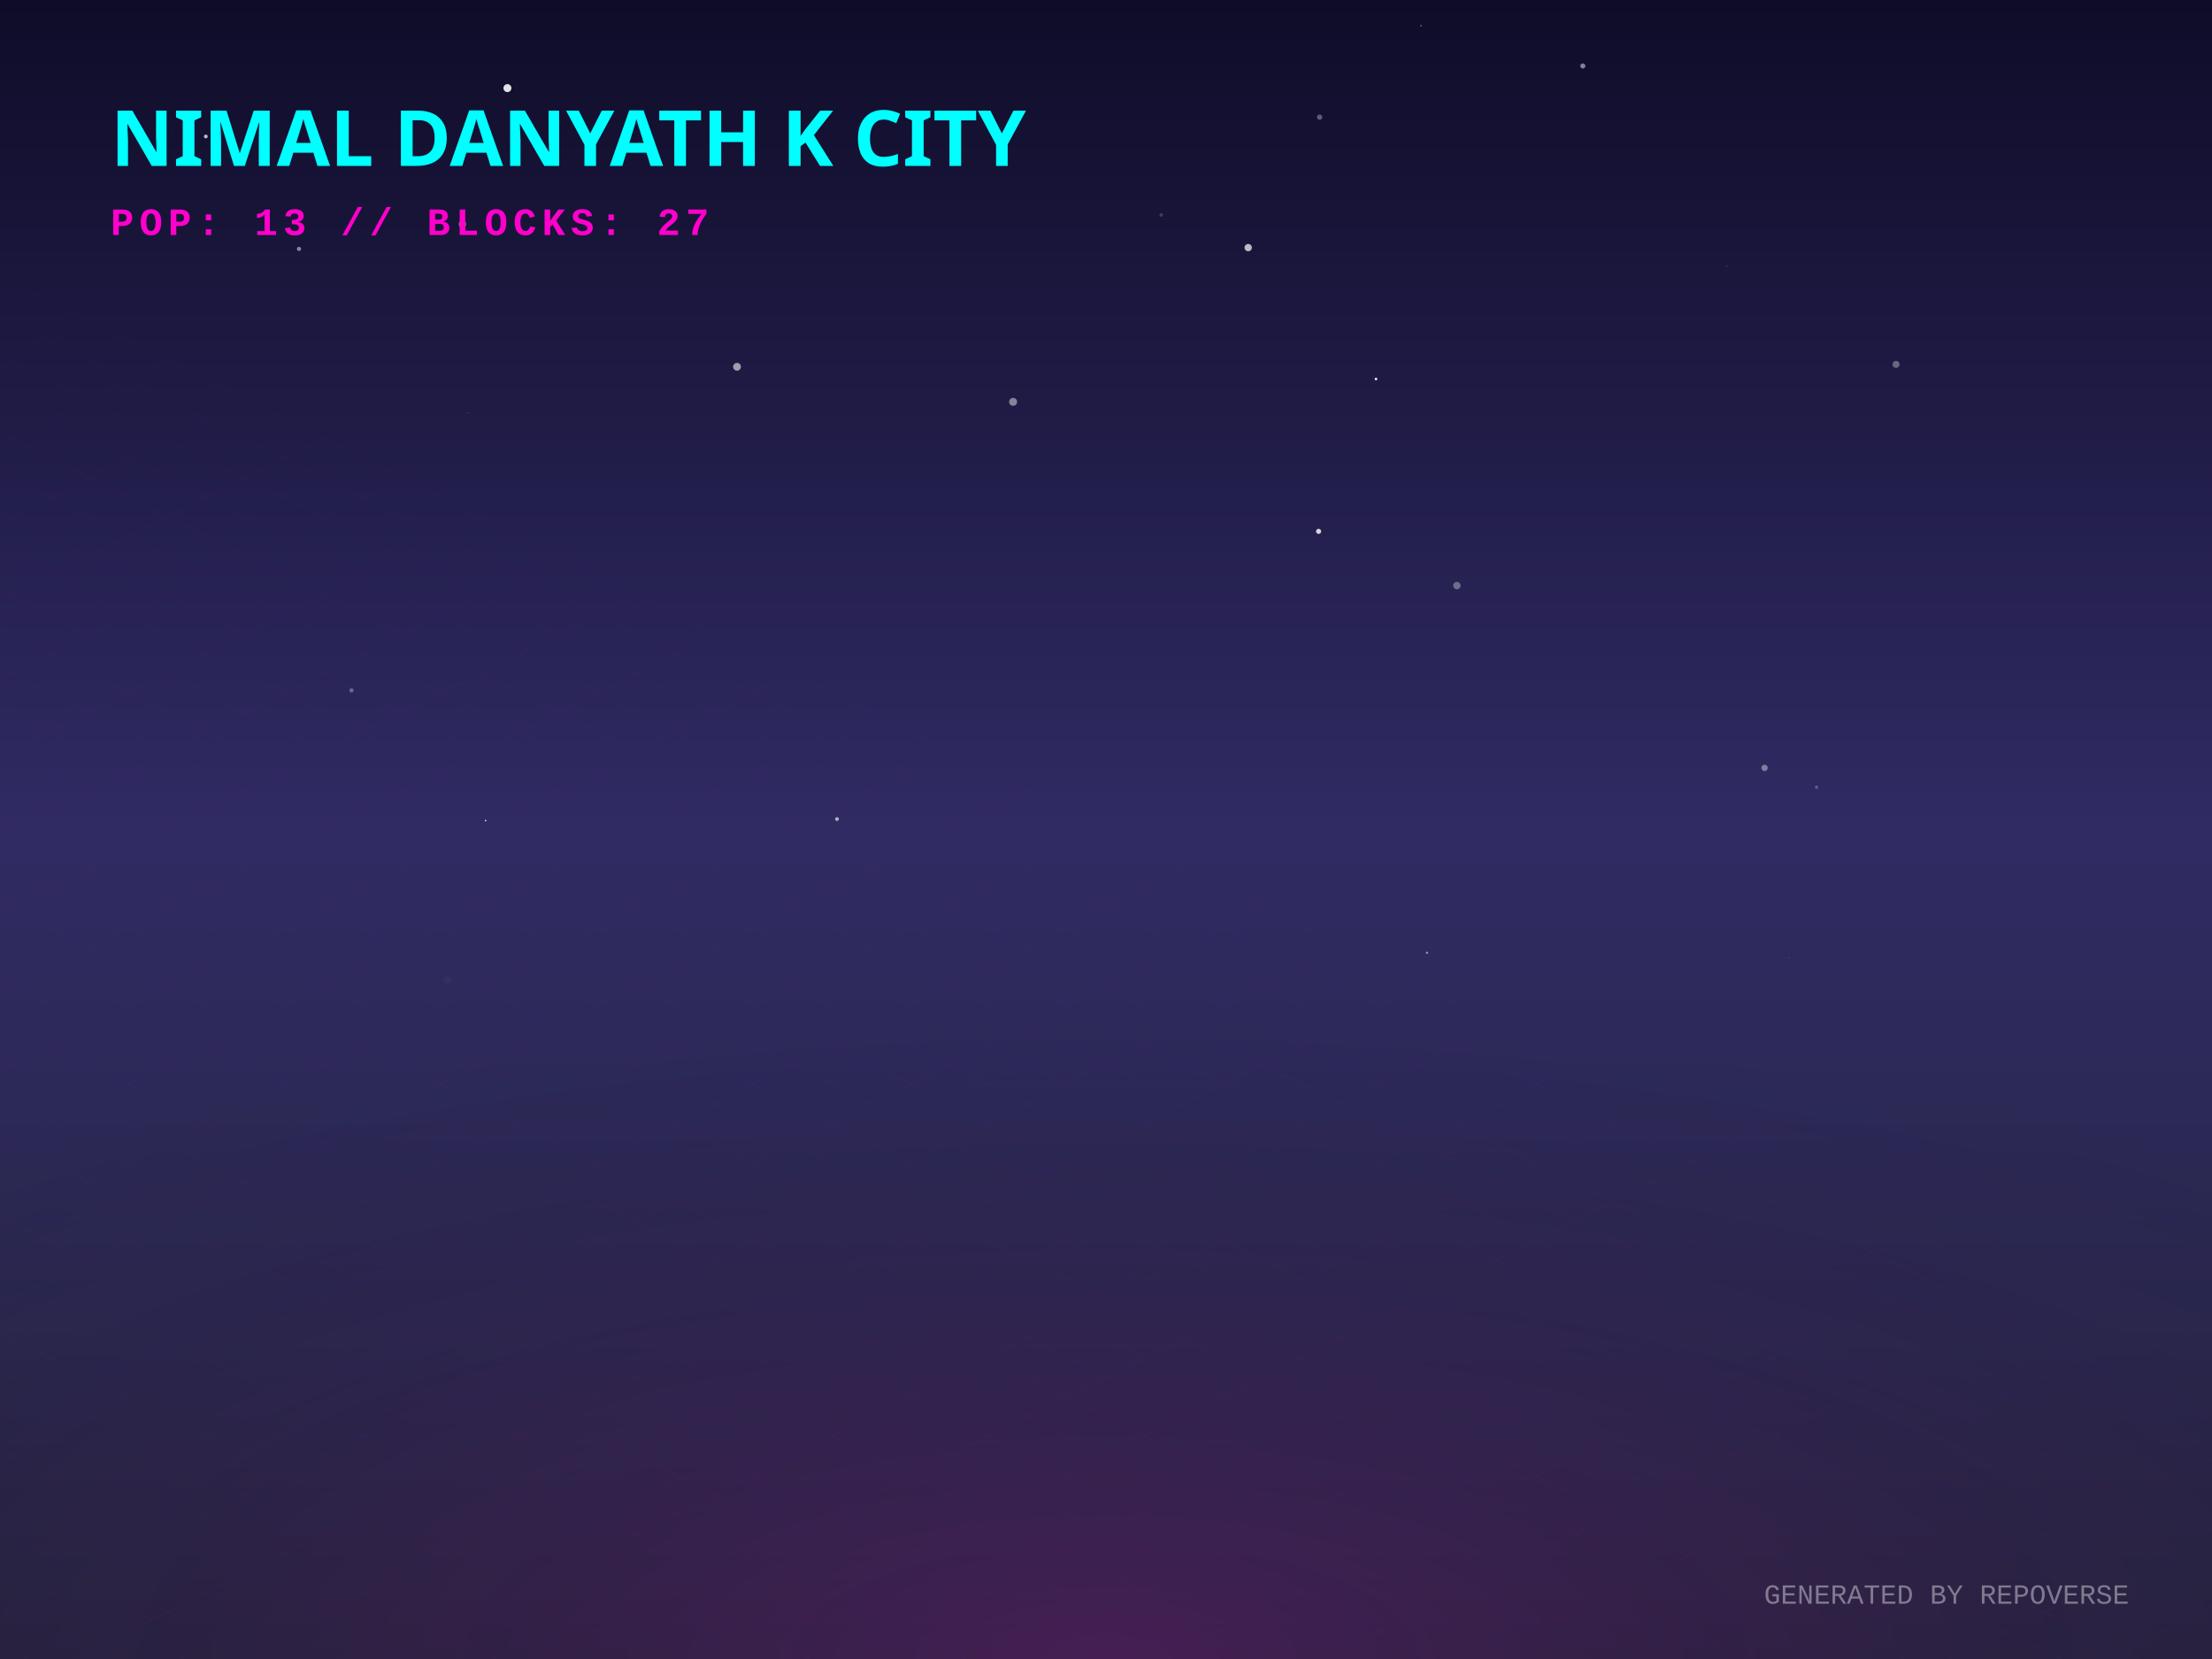
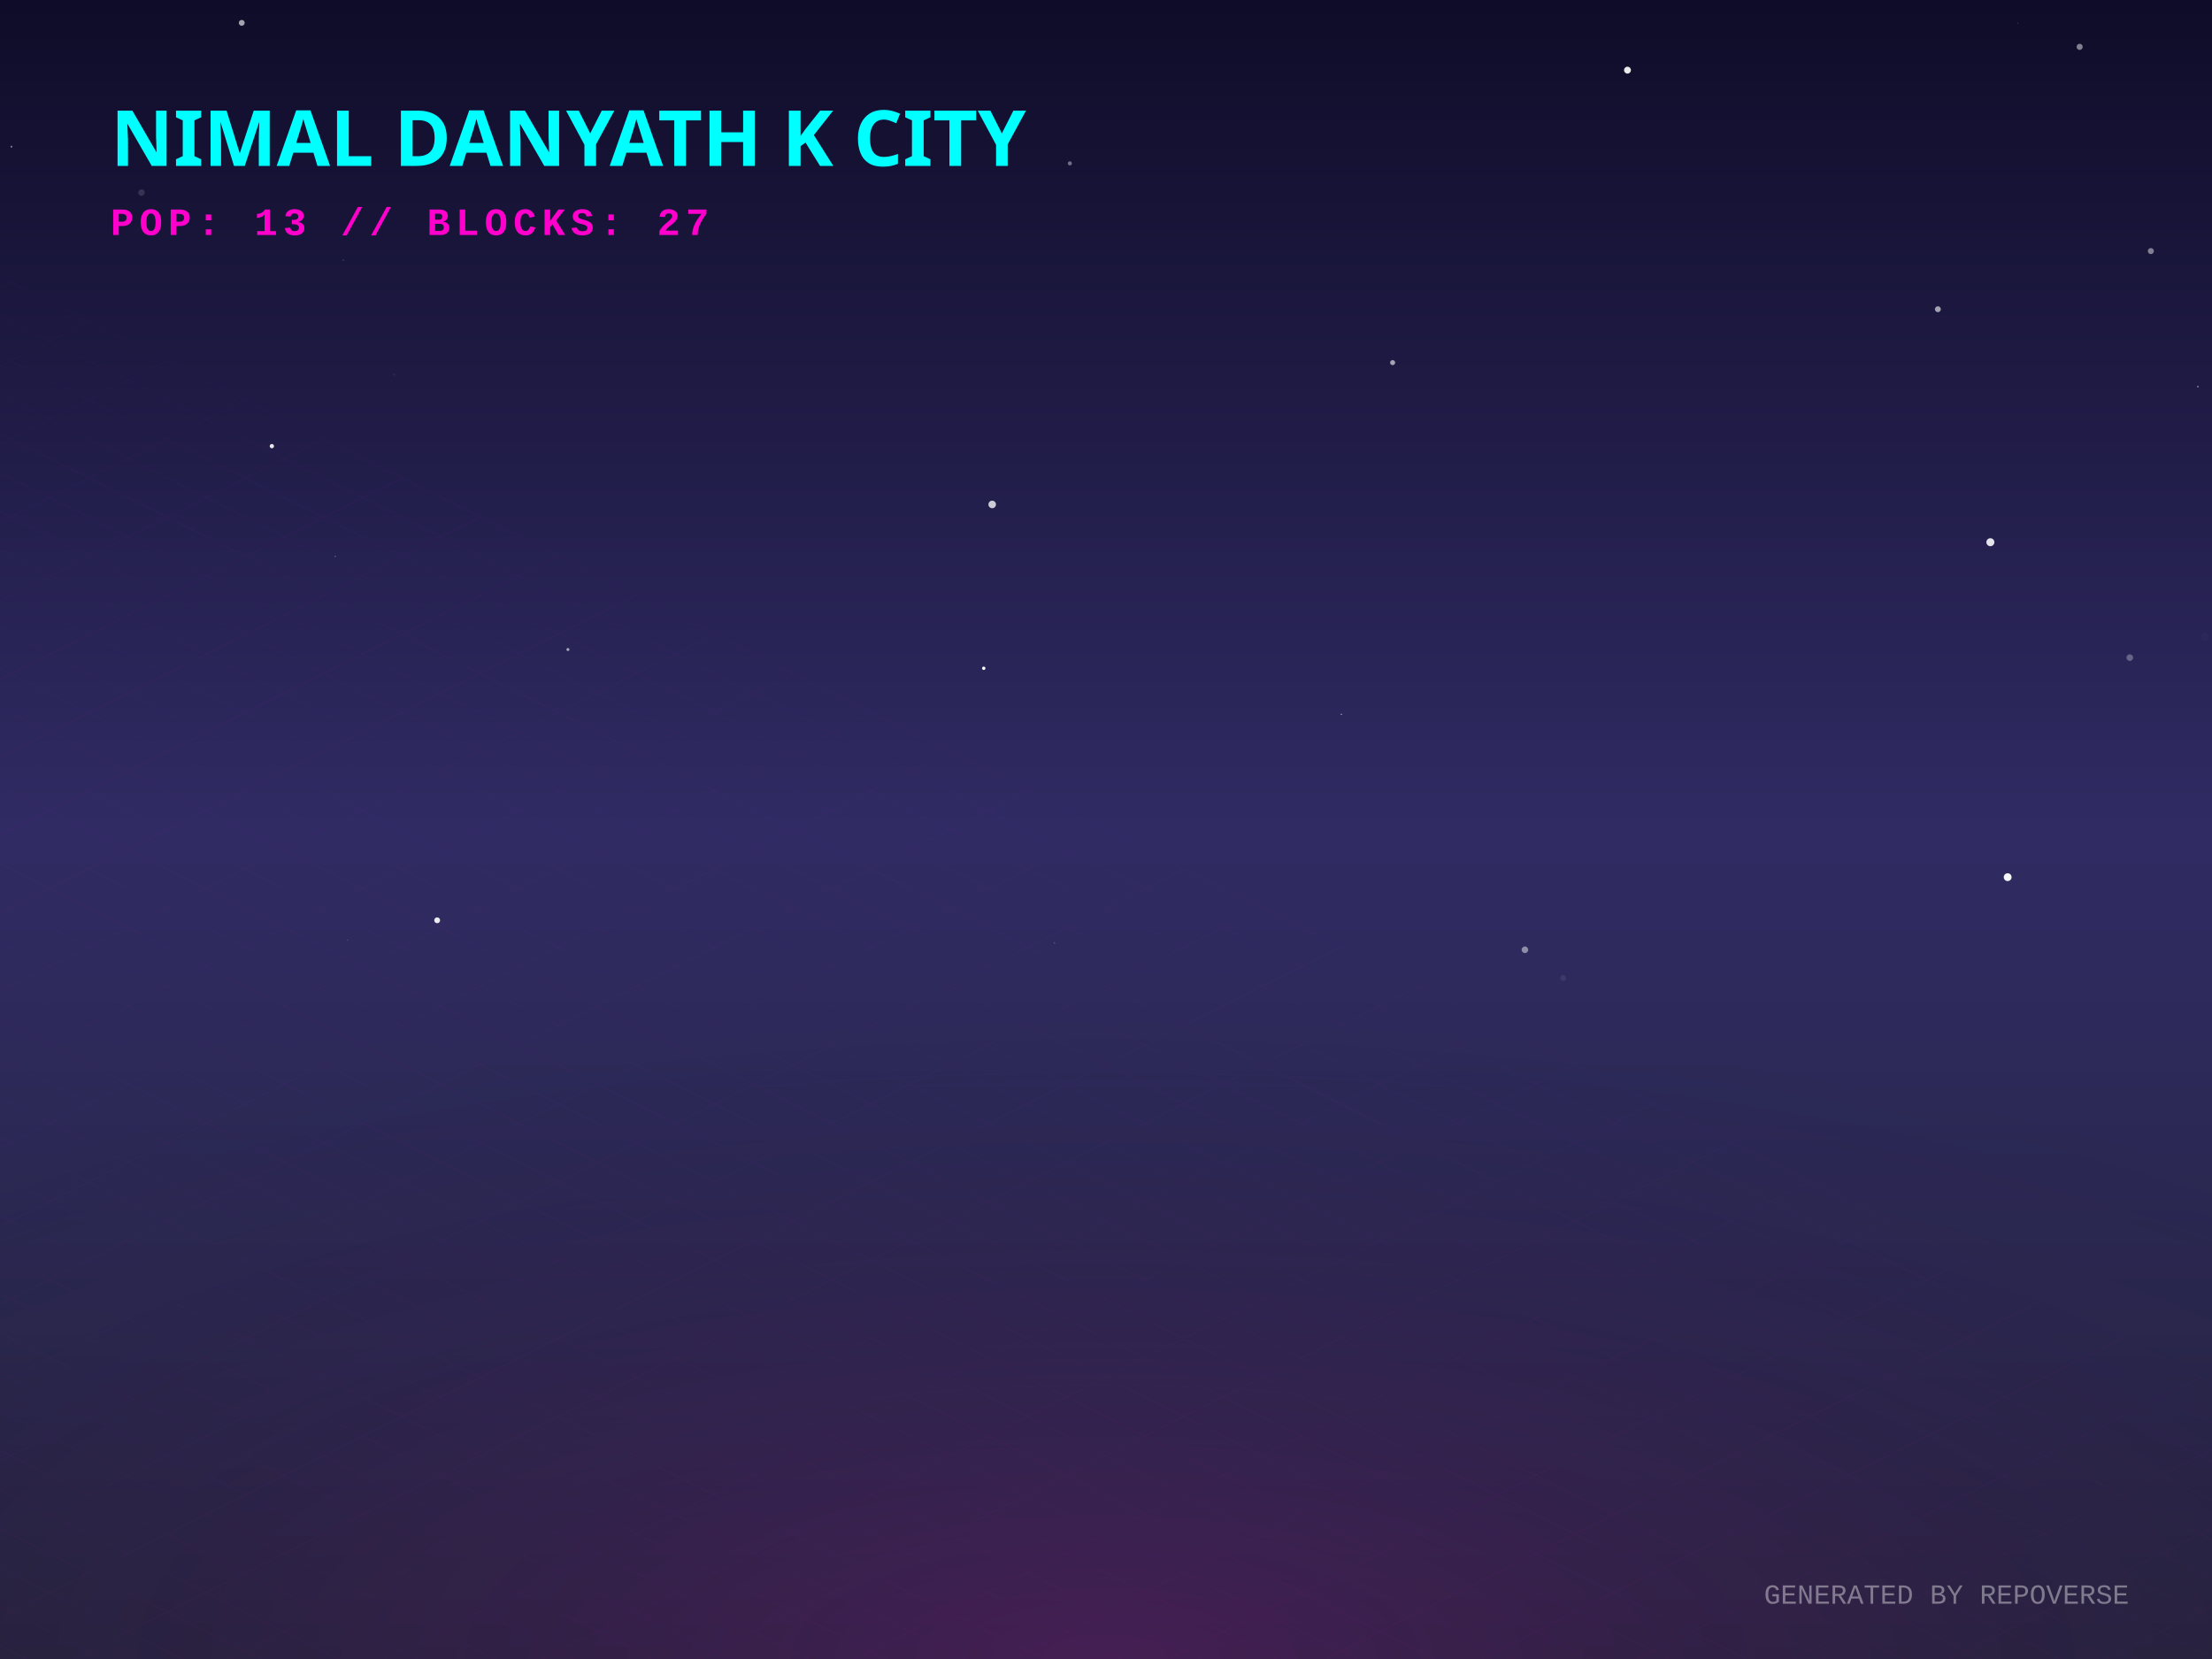
<svg xmlns="http://www.w3.org/2000/svg" width="800" height="600" viewBox="0 0 800 600">
  <defs>
    <linearGradient id="skyGradient" x1="0%" y1="0%" x2="0%" y2="100%">
      <stop offset="0%" stop-color="#0f0c29" />
      <stop offset="50%" stop-color="#302b63" />
      <stop offset="100%" stop-color="#24243e" />
    </linearGradient>
    <pattern id="gridPattern" width="40" height="20" patternUnits="userSpaceOnUse" patternTransform="rotate(0)">
      <path d="M 40 0 L 0 0 0 20" fill="none" stroke="magenta" stroke-width="0.5" opacity="0.2" />
    </pattern>
    <radialGradient id="floorGlow" cx="50%" cy="100%" r="80%">
      <stop offset="0%" stop-color="#ff00cc" stop-opacity="0.15" />
      <stop offset="100%" stop-color="transparent" />
    </radialGradient>
    <linearGradient id="gradLeft-happy" x1="0%" y1="0%" x2="100%" y2="100%">
      <stop offset="0%" stop-color="#FFD700" stop-opacity="0.8" />
      <stop offset="100%" stop-color="#050510" stop-opacity="0.9" />
    </linearGradient>
    <linearGradient id="gradRight-happy" x1="0%" y1="0%" x2="0%" y2="100%">
      <stop offset="0%" stop-color="#FFD700" stop-opacity="0.6" />
      <stop offset="100%" stop-color="#0b0b1a" stop-opacity="0.8" />
    </linearGradient>
    <linearGradient id="gradLeft-focused" x1="0%" y1="0%" x2="100%" y2="100%">
      <stop offset="0%" stop-color="#00FF94" stop-opacity="0.8" />
      <stop offset="100%" stop-color="#050510" stop-opacity="0.9" />
    </linearGradient>
    <linearGradient id="gradRight-focused" x1="0%" y1="0%" x2="0%" y2="100%">
      <stop offset="0%" stop-color="#00FF94" stop-opacity="0.6" />
      <stop offset="100%" stop-color="#0b0b1a" stop-opacity="0.8" />
    </linearGradient>
    <linearGradient id="gradLeft-calm" x1="0%" y1="0%" x2="100%" y2="100%">
      <stop offset="0%" stop-color="#00C2FF" stop-opacity="0.8" />
      <stop offset="100%" stop-color="#050510" stop-opacity="0.9" />
    </linearGradient>
    <linearGradient id="gradRight-calm" x1="0%" y1="0%" x2="0%" y2="100%">
      <stop offset="0%" stop-color="#00C2FF" stop-opacity="0.6" />
      <stop offset="100%" stop-color="#0b0b1a" stop-opacity="0.8" />
    </linearGradient>
    <linearGradient id="gradLeft-stressed" x1="0%" y1="0%" x2="100%" y2="100%">
      <stop offset="0%" stop-color="#FF2A6D" stop-opacity="0.8" />
      <stop offset="100%" stop-color="#050510" stop-opacity="0.9" />
    </linearGradient>
    <linearGradient id="gradRight-stressed" x1="0%" y1="0%" x2="0%" y2="100%">
      <stop offset="0%" stop-color="#FF2A6D" stop-opacity="0.6" />
      <stop offset="100%" stop-color="#0b0b1a" stop-opacity="0.8" />
    </linearGradient>
    <linearGradient id="gradLeft-energetic" x1="0%" y1="0%" x2="100%" y2="100%">
      <stop offset="0%" stop-color="#D300C5" stop-opacity="0.8" />
      <stop offset="100%" stop-color="#050510" stop-opacity="0.9" />
    </linearGradient>
    <linearGradient id="gradRight-energetic" x1="0%" y1="0%" x2="0%" y2="100%">
      <stop offset="0%" stop-color="#D300C5" stop-opacity="0.6" />
      <stop offset="100%" stop-color="#0b0b1a" stop-opacity="0.8" />
    </linearGradient>
  </defs>
  <rect width="100%" height="100%" fill="url(#skyGradient)" />
-   <circle cx="476.892" cy="192.173" r="0.924" fill="white" opacity="0.805" />
-   <circle cx="638.185" cy="277.719" r="1.146" fill="white" opacity="0.398" />
-   <circle cx="656.976" cy="284.702" r="0.604" fill="white" opacity="0.238" />
-   <circle cx="419.992" cy="77.739" r="0.645" fill="white" opacity="0.168" />
-   <circle cx="516.103" cy="344.582" r="0.403" fill="white" opacity="0.502" />
-   <circle cx="366.405" cy="145.34" r="1.44" fill="white" opacity="0.456" />
-   <circle cx="183.519" cy="31.865" r="1.441" fill="white" opacity="0.873" />
-   <circle cx="702.478" cy="348.922" r="0.084" fill="white" opacity="0.172" />
-   <circle cx="108.126" cy="90.017" r="0.748" fill="white" opacity="0.489" />
-   <circle cx="302.718" cy="296.215" r="0.685" fill="white" opacity="0.628" />
-   <circle cx="647.045" cy="346.485" r="0.108" fill="white" opacity="0.595" />
-   <circle cx="526.902" cy="211.782" r="1.34" fill="white" opacity="0.336" />
-   <circle cx="167.244" cy="81.061" r="1.342" fill="white" opacity="0.416" />
-   <circle cx="169.358" cy="149.297" r="0.211" fill="white" opacity="0.2" />
-   <circle cx="161.794" cy="354.584" r="1.448" fill="white" opacity="0.025" />
-   <circle cx="572.454" cy="23.858" r="0.928" fill="white" opacity="0.474" />
-   <circle cx="477.265" cy="42.377" r="0.972" fill="white" opacity="0.312" />
-   <circle cx="349.03" cy="2.628" r="0.059" fill="white" opacity="0.075" />
-   <circle cx="685.73" cy="131.792" r="1.271" fill="white" opacity="0.332" />
-   <circle cx="127.132" cy="249.676" r="0.754" fill="white" opacity="0.307" />
-   <circle cx="53.689" cy="250.825" r="0.025" fill="white" opacity="0.294" />
-   <circle cx="570.237" cy="1.335" r="0.037" fill="white" opacity="0.643" />
-   <circle cx="266.554" cy="132.654" r="1.412" fill="white" opacity="0.578" />
-   <circle cx="93.967" cy="53.867" r="0.301" fill="white" opacity="0.186" />
-   <circle cx="513.962" cy="9.299" r="0.291" fill="white" opacity="0.392" />
-   <circle cx="74.438" cy="49.358" r="0.693" fill="white" opacity="0.709" />
-   <circle cx="451.431" cy="89.557" r="1.33" fill="white" opacity="0.707" />
-   <circle cx="624.469" cy="96.286" r="0.155" fill="white" opacity="0.512" />
-   <circle cx="497.643" cy="137.068" r="0.475" fill="white" opacity="0.91" />
-   <circle cx="175.626" cy="296.779" r="0.298" fill="white" opacity="0.84" />
+   <circle cx="777.882" cy="90.807" r="1.095" fill="white" opacity="0.452" />
+   <circle cx="797.377" cy="230.361" r="1.472" fill="white" opacity="0.018" />
+   <circle cx="355.788" cy="241.689" r="0.611" fill="white" opacity="0.976" />
+   <circle cx="700.863" cy="111.833" r="1.068" fill="white" opacity="0.597" />
+   <circle cx="158.107" cy="332.836" r="1.058" fill="white" opacity="0.904" />
+   <circle cx="551.514" cy="343.501" r="1.187" fill="white" opacity="0.468" />
+   <circle cx="565.34" cy="353.719" r="1.061" fill="white" opacity="0.074" />
+   <circle cx="125.695" cy="339.956" r="0.149" fill="white" opacity="0.369" />
+   <circle cx="386.928" cy="59.08" r="0.744" fill="white" opacity="0.394" />
+   <circle cx="726.096" cy="317.238" r="1.415" fill="white" opacity="0.964" />
+   <circle cx="51.185" cy="69.652" r="1.183" fill="white" opacity="0.133" />
+   <circle cx="205.398" cy="234.912" r="0.54" fill="white" opacity="0.594" />
+   <circle cx="121.243" cy="201.245" r="0.164" fill="white" opacity="0.765" />
+   <circle cx="358.842" cy="182.438" r="1.368" fill="white" opacity="0.766" />
+   <circle cx="381.371" cy="341.018" r="0.265" fill="white" opacity="0.232" />
+   <circle cx="752.136" cy="16.945" r="1.107" fill="white" opacity="0.473" />
+   <circle cx="101.64" cy="299.586" r="0.034" fill="white" opacity="0.522" />
+   <circle cx="4.137" cy="53.035" r="0.333" fill="white" opacity="0.486" />
+   <circle cx="794.904" cy="139.824" r="0.276" fill="white" opacity="0.597" />
+   <circle cx="770.269" cy="237.836" r="1.195" fill="white" opacity="0.292" />
+   <circle cx="98.321" cy="161.352" r="0.777" fill="white" opacity="0.89" />
+   <circle cx="503.664" cy="131.146" r="0.911" fill="white" opacity="0.599" />
+   <circle cx="124.124" cy="94.079" r="0.33" fill="white" opacity="0.114" />
+   <circle cx="485.123" cy="258.348" r="0.247" fill="white" opacity="0.587" />
+   <circle cx="588.605" cy="25.368" r="1.248" fill="white" opacity="0.907" />
+   <circle cx="719.848" cy="196.094" r="1.443" fill="white" opacity="0.876" />
+   <circle cx="142.526" cy="135.512" r="0.389" fill="white" opacity="0.068" />
+   <circle cx="729.795" cy="8.384" r="0.181" fill="white" opacity="0.232" />
+   <circle cx="87.429" cy="8.267" r="1.062" fill="white" opacity="0.615" />
+   <circle cx="45.776" cy="318.649" r="0.024" fill="white" opacity="0.502" />
  <g transform="translate(0, 300) scale(1, 0.5)">
    <rect x="-800" y="0" width="2400" height="1200" fill="url(#gridPattern)" opacity="0.3" transform="rotate(45, 400, 0)" />
  </g>
  <rect x="0" y="300" width="800" height="300" fill="url(#floorGlow)" />
  <g transform="translate(40, 60)">
    <text fill="cyan" font-family="Verdana, sans-serif" font-size="28" font-weight="900" style="text-shadow: 0 0 10px cyan;">NIMAL DANYATH K CITY</text>
    <text y="25" fill="#ff00cc" font-family="Courier New, monospace" font-size="14" font-weight="bold" letter-spacing="2">POP: 13 // BLOCKS: 27</text>
  </g>
  <g transform="translate(0, 50)">
    <a href="https://github.com/nimaldanyathk/repo-verse" target="_blank">
      <g class="building" opacity="0">
        <animate attributeName="opacity" values="0;1" dur="0.8s" begin="0s" fill="freeze" />
        <ellipse cx="400" cy="292.833" rx="22.5" ry="12" fill="black" opacity="0.4" blur="2" />
-         <path d="M 385 220.193 l 0 72.64 l 15 7.5 l 0 -72.64 z" fill="url(#gradLeft-focused)" stroke="none" />
-         <path d="M 415 220.193 l 0 72.64 l -15 7.5 l 0 -72.64 z" fill="url(#gradRight-focused)" stroke="none" />
-         <path d="M 400 212.693 l 15 7.5 l -15 7.5 l -15 -7.5 z" fill="#E0FFF1" fill-opacity="0.9" stroke="none" />
-         <path d="M 385 220.193 l 0 72.64 l 15 7.5 l 0 -72.64 z" fill="none" stroke="#00FF94" stroke-width="0.5" opacity="0.5" />
-         <path d="M 415 220.193 l 0 72.64 l -15 7.5 l 0 -72.64 z" fill="none" stroke="#00FF94" stroke-width="0.5" opacity="0.5" />
+         <path d="M 385 219.873 l 0 72.96 l 15 7.5 l 0 -72.96 z" fill="url(#gradLeft-focused)" stroke="none" />
+         <path d="M 415 219.873 l 0 72.96 l -15 7.5 l 0 -72.96 z" fill="url(#gradRight-focused)" stroke="none" />
+         <path d="M 400 212.373 l 15 7.5 l -15 7.5 l -15 -7.5 z" fill="#E0FFF1" fill-opacity="0.9" stroke="none" />
+         <path d="M 385 219.873 l 0 72.96 l 15 7.5 l 0 -72.96 z" fill="none" stroke="#00FF94" stroke-width="0.5" opacity="0.5" />
+         <path d="M 415 219.873 l 0 72.96 l -15 7.5 l 0 -72.96 z" fill="none" stroke="#00FF94" stroke-width="0.5" opacity="0.5" />
        <path d="M 404 277.333 l 7 4" stroke="#E0FFF1" stroke-width="2" stroke-opacity="0.6" />
-         <path d="M 404 267.333 l 7 4" stroke="#E0FFF1" stroke-width="2" stroke-opacity="0.6" />
+         <path d="M 389 279.333 l 7 -4" stroke="#E0FFF1" stroke-width="2" stroke-opacity="0.4" />
+         <path d="M 389 269.333 l 7 -4" stroke="#E0FFF1" stroke-width="2" stroke-opacity="0.4" />
        <path d="M 404 257.333 l 7 4" stroke="#E0FFF1" stroke-width="2" stroke-opacity="0.6" />
        <path d="M 389 259.333 l 7 -4" stroke="#E0FFF1" stroke-width="2" stroke-opacity="0.4" />
-         <path d="M 404 247.333 l 7 4" stroke="#E0FFF1" stroke-width="2" stroke-opacity="0.6" />
        <path d="M 389 249.333 l 7 -4" stroke="#E0FFF1" stroke-width="2" stroke-opacity="0.4" />
+         <path d="M 404 237.333 l 7 4" stroke="#E0FFF1" stroke-width="2" stroke-opacity="0.6" />
        <path d="M 389 239.333 l 7 -4" stroke="#E0FFF1" stroke-width="2" stroke-opacity="0.4" />
-         <path d="M 404 227.333 l 7 4" stroke="#E0FFF1" stroke-width="2" stroke-opacity="0.6" />
-         <path d="M 389 229.333 l 7 -4" stroke="#E0FFF1" stroke-width="2" stroke-opacity="0.4" />
-         <line x1="400" y1="212.693" x2="400" y2="192.693" stroke="#E0FFF1" stroke-width="1.5" />
-         <circle cx="400" cy="192.693" r="1.5" fill="white">
-           <animate attributeName="opacity" values="0.2;1;0.2" dur="1.456s" repeatCount="indefinite" />
+         <line x1="400" y1="212.373" x2="400" y2="192.373" stroke="#E0FFF1" stroke-width="1.5" />
+         <circle cx="400" cy="192.373" r="1.5" fill="white">
+           <animate attributeName="opacity" values="0.2;1;0.2" dur="2.508s" repeatCount="indefinite" />
        </circle>
      </g>
    </a>
    <a href="https://github.com/nimaldanyathk/Semicolon-Embedded-C-Project" target="_blank">
      <g class="building" opacity="0">
        <animate attributeName="opacity" values="0;1" dur="0.8s" begin="0.05s" fill="freeze" />
        <ellipse cx="424" cy="302.913" rx="16.74" ry="8.928" fill="black" opacity="0.4" blur="2" />
        <path d="M 412.84 273.033 l 0 29.88 l 11.16 5.58 l 0 -29.88 z" fill="url(#gradLeft-focused)" stroke="none" />
        <path d="M 435.16 273.033 l 0 29.88 l -11.16 5.58 l 0 -29.88 z" fill="url(#gradRight-focused)" stroke="none" />
        <path d="M 424 267.453 l 11.16 5.58 l -11.16 5.58 l -11.16 -5.58 z" fill="#E0FFF1" fill-opacity="0.9" stroke="none" />
        <path d="M 412.84 273.033 l 0 29.88 l 11.16 5.58 l 0 -29.88 z" fill="none" stroke="#00FF94" stroke-width="0.5" opacity="0.5" />
        <path d="M 435.16 273.033 l 0 29.88 l -11.16 5.58 l 0 -29.88 z" fill="none" stroke="#00FF94" stroke-width="0.5" opacity="0.5" />
      </g>
    </a>
    <a href="https://github.com/nimaldanyathk/Discrete_Mathematics_Algorithms" target="_blank">
      <g class="building" opacity="0">
        <animate attributeName="opacity" values="0;1" dur="0.8s" begin="0.1s" fill="freeze" />
        <ellipse cx="376" cy="301.136" rx="11.408" ry="6.084" fill="black" opacity="0.4" blur="2" />
        <path d="M 368.395 281.136 l 0 20 l 7.605 3.803 l 0 -20 z" fill="url(#gradLeft-calm)" stroke="none" />
        <path d="M 383.605 281.136 l 0 20 l -7.605 3.803 l 0 -20 z" fill="url(#gradRight-calm)" stroke="none" />
        <path d="M 376 277.333 l 7.605 3.803 l -7.605 3.803 l -7.605 -3.803 z" fill="#D1F4FF" fill-opacity="0.9" stroke="none" />
        <path d="M 368.395 281.136 l 0 20 l 7.605 3.803 l 0 -20 z" fill="none" stroke="#00C2FF" stroke-width="0.5" opacity="0.5" />
        <path d="M 383.605 281.136 l 0 20 l -7.605 3.803 l 0 -20 z" fill="none" stroke="#00C2FF" stroke-width="0.5" opacity="0.5" />
      </g>
    </a>
    <a href="https://github.com/nimaldanyathk/sparkd" target="_blank">
      <g class="building" opacity="0">
        <animate attributeName="opacity" values="0;1" dur="0.8s" begin="0.15s" fill="freeze" />
        <ellipse cx="448" cy="316.833" rx="22.5" ry="12" fill="black" opacity="0.4" blur="2" />
        <path d="M 433 248.473 l 0 68.36 l 15 7.5 l 0 -68.36 z" fill="url(#gradLeft-calm)" stroke="none" />
        <path d="M 463 248.473 l 0 68.36 l -15 7.5 l 0 -68.36 z" fill="url(#gradRight-calm)" stroke="none" />
        <path d="M 448 240.973 l 15 7.5 l -15 7.5 l -15 -7.5 z" fill="#D1F4FF" fill-opacity="0.9" stroke="none" />
        <path d="M 433 248.473 l 0 68.36 l 15 7.5 l 0 -68.36 z" fill="none" stroke="#00C2FF" stroke-width="0.5" opacity="0.5" />
        <path d="M 463 248.473 l 0 68.36 l -15 7.5 l 0 -68.36 z" fill="none" stroke="#00C2FF" stroke-width="0.5" opacity="0.5" />
        <path d="M 452 301.333 l 7 4" stroke="#D1F4FF" stroke-width="2" stroke-opacity="0.6" />
-         <path d="M 437 303.333 l 7 -4" stroke="#D1F4FF" stroke-width="2" stroke-opacity="0.4" />
        <path d="M 452 281.333 l 7 4" stroke="#D1F4FF" stroke-width="2" stroke-opacity="0.6" />
-         <path d="M 437 283.333 l 7 -4" stroke="#D1F4FF" stroke-width="2" stroke-opacity="0.4" />
        <path d="M 452 271.333 l 7 4" stroke="#D1F4FF" stroke-width="2" stroke-opacity="0.6" />
        <path d="M 437 273.333 l 7 -4" stroke="#D1F4FF" stroke-width="2" stroke-opacity="0.4" />
        <path d="M 452 261.333 l 7 4" stroke="#D1F4FF" stroke-width="2" stroke-opacity="0.6" />
+         <path d="M 437 263.333 l 7 -4" stroke="#D1F4FF" stroke-width="2" stroke-opacity="0.4" />
      </g>
    </a>
    <a href="https://github.com/nimaldanyathk/Linear_Algebra_Matlab" target="_blank">
      <g class="building" opacity="0">
        <animate attributeName="opacity" values="0;1" dur="0.8s" begin="0.2s" fill="freeze" />
        <ellipse cx="400" cy="316.833" rx="22.5" ry="12" fill="black" opacity="0.4" blur="2" />
        <path d="M 385 150.113 l 0 166.72 l 15 7.5 l 0 -166.72 z" fill="url(#gradLeft-stressed)" stroke="none" />
        <path d="M 415 150.113 l 0 166.72 l -15 7.5 l 0 -166.72 z" fill="url(#gradRight-stressed)" stroke="none" />
        <path d="M 400 142.613 l 15 7.5 l -15 7.5 l -15 -7.5 z" fill="#FFD1E0" fill-opacity="0.9" stroke="none" />
        <path d="M 385 150.113 l 0 166.72 l 15 7.5 l 0 -166.72 z" fill="none" stroke="#FF2A6D" stroke-width="0.5" opacity="0.5" />
        <path d="M 415 150.113 l 0 166.72 l -15 7.5 l 0 -166.72 z" fill="none" stroke="#FF2A6D" stroke-width="0.5" opacity="0.5" />
        <path d="M 404 301.333 l 7 4" stroke="#FFD1E0" stroke-width="2" stroke-opacity="0.6" />
        <path d="M 389 303.333 l 7 -4" stroke="#FFD1E0" stroke-width="2" stroke-opacity="0.4" />
        <path d="M 404 291.333 l 7 4" stroke="#FFD1E0" stroke-width="2" stroke-opacity="0.6" />
-         <path d="M 389 293.333 l 7 -4" stroke="#FFD1E0" stroke-width="2" stroke-opacity="0.4" />
-         <path d="M 404 281.333 l 7 4" stroke="#FFD1E0" stroke-width="2" stroke-opacity="0.6" />
        <path d="M 389 283.333 l 7 -4" stroke="#FFD1E0" stroke-width="2" stroke-opacity="0.4" />
+         <path d="M 389 273.333 l 7 -4" stroke="#FFD1E0" stroke-width="2" stroke-opacity="0.4" />
+         <path d="M 404 261.333 l 7 4" stroke="#FFD1E0" stroke-width="2" stroke-opacity="0.6" />
        <path d="M 389 263.333 l 7 -4" stroke="#FFD1E0" stroke-width="2" stroke-opacity="0.4" />
+         <path d="M 404 251.333 l 7 4" stroke="#FFD1E0" stroke-width="2" stroke-opacity="0.6" />
+         <path d="M 389 253.333 l 7 -4" stroke="#FFD1E0" stroke-width="2" stroke-opacity="0.4" />
        <path d="M 404 241.333 l 7 4" stroke="#FFD1E0" stroke-width="2" stroke-opacity="0.6" />
-         <path d="M 389 243.333 l 7 -4" stroke="#FFD1E0" stroke-width="2" stroke-opacity="0.4" />
        <path d="M 404 231.333 l 7 4" stroke="#FFD1E0" stroke-width="2" stroke-opacity="0.6" />
        <path d="M 389 233.333 l 7 -4" stroke="#FFD1E0" stroke-width="2" stroke-opacity="0.4" />
        <path d="M 404 221.333 l 7 4" stroke="#FFD1E0" stroke-width="2" stroke-opacity="0.6" />
        <path d="M 389 223.333 l 7 -4" stroke="#FFD1E0" stroke-width="2" stroke-opacity="0.4" />
        <path d="M 404 211.333 l 7 4" stroke="#FFD1E0" stroke-width="2" stroke-opacity="0.6" />
-         <path d="M 404 201.333 l 7 4" stroke="#FFD1E0" stroke-width="2" stroke-opacity="0.6" />
+         <path d="M 389 213.333 l 7 -4" stroke="#FFD1E0" stroke-width="2" stroke-opacity="0.4" />
+         <path d="M 389 203.333 l 7 -4" stroke="#FFD1E0" stroke-width="2" stroke-opacity="0.4" />
        <path d="M 404 191.333 l 7 4" stroke="#FFD1E0" stroke-width="2" stroke-opacity="0.6" />
        <path d="M 389 193.333 l 7 -4" stroke="#FFD1E0" stroke-width="2" stroke-opacity="0.4" />
+         <path d="M 404 181.333 l 7 4" stroke="#FFD1E0" stroke-width="2" stroke-opacity="0.6" />
        <path d="M 389 183.333 l 7 -4" stroke="#FFD1E0" stroke-width="2" stroke-opacity="0.4" />
        <path d="M 404 171.333 l 7 4" stroke="#FFD1E0" stroke-width="2" stroke-opacity="0.6" />
+         <path d="M 389 173.333 l 7 -4" stroke="#FFD1E0" stroke-width="2" stroke-opacity="0.4" />
        <path d="M 404 161.333 l 7 4" stroke="#FFD1E0" stroke-width="2" stroke-opacity="0.6" />
        <path d="M 389 163.333 l 7 -4" stroke="#FFD1E0" stroke-width="2" stroke-opacity="0.4" />
      </g>
    </a>
    <a href="https://github.com/nimaldanyathk/E-HealthCare-Management-System" target="_blank">
      <g class="building" opacity="0">
        <animate attributeName="opacity" values="0;1" dur="0.8s" begin="0.25s" fill="freeze" />
        <ellipse cx="352" cy="316.833" rx="22.5" ry="12" fill="black" opacity="0.4" blur="2" />
        <path d="M 337 277.553 l 0 39.28 l 15 7.5 l 0 -39.28 z" fill="url(#gradLeft-energetic)" stroke="none" />
        <path d="M 367 277.553 l 0 39.28 l -15 7.5 l 0 -39.28 z" fill="url(#gradRight-energetic)" stroke="none" />
        <path d="M 352 270.053 l 15 7.5 l -15 7.5 l -15 -7.5 z" fill="#FAD7FA" fill-opacity="0.9" stroke="none" />
        <path d="M 337 277.553 l 0 39.28 l 15 7.5 l 0 -39.28 z" fill="none" stroke="#D300C5" stroke-width="0.5" opacity="0.5" />
        <path d="M 367 277.553 l 0 39.28 l -15 7.5 l 0 -39.28 z" fill="none" stroke="#D300C5" stroke-width="0.5" opacity="0.5" />
      </g>
    </a>
    <a href="https://github.com/nimaldanyathk/TheInspirationalBoat" target="_blank">
      <g class="building" opacity="0">
        <animate attributeName="opacity" values="0;1" dur="0.8s" begin="0.3s" fill="freeze" />
        <ellipse cx="472" cy="328.833" rx="22.5" ry="12" fill="black" opacity="0.4" blur="2" />
        <path d="M 457 118.833 l 0 210 l 15 7.5 l 0 -210 z" fill="url(#gradLeft-stressed)" stroke="none" />
        <path d="M 487 118.833 l 0 210 l -15 7.5 l 0 -210 z" fill="url(#gradRight-stressed)" stroke="none" />
        <path d="M 472 111.333 l 15 7.5 l -15 7.5 l -15 -7.5 z" fill="#FFD1E0" fill-opacity="0.9" stroke="none" />
        <path d="M 457 118.833 l 0 210 l 15 7.5 l 0 -210 z" fill="none" stroke="#FF2A6D" stroke-width="0.5" opacity="0.5" />
        <path d="M 487 118.833 l 0 210 l -15 7.5 l 0 -210 z" fill="none" stroke="#FF2A6D" stroke-width="0.5" opacity="0.5" />
        <path d="M 476 313.333 l 7 4" stroke="#FFD1E0" stroke-width="2" stroke-opacity="0.6" />
        <path d="M 461 315.333 l 7 -4" stroke="#FFD1E0" stroke-width="2" stroke-opacity="0.4" />
-         <path d="M 476 303.333 l 7 4" stroke="#FFD1E0" stroke-width="2" stroke-opacity="0.6" />
        <path d="M 461 305.333 l 7 -4" stroke="#FFD1E0" stroke-width="2" stroke-opacity="0.4" />
        <path d="M 476 293.333 l 7 4" stroke="#FFD1E0" stroke-width="2" stroke-opacity="0.6" />
-         <path d="M 461 295.333 l 7 -4" stroke="#FFD1E0" stroke-width="2" stroke-opacity="0.4" />
-         <path d="M 476 283.333 l 7 4" stroke="#FFD1E0" stroke-width="2" stroke-opacity="0.6" />
        <path d="M 461 285.333 l 7 -4" stroke="#FFD1E0" stroke-width="2" stroke-opacity="0.4" />
        <path d="M 476 273.333 l 7 4" stroke="#FFD1E0" stroke-width="2" stroke-opacity="0.6" />
-         <path d="M 461 275.333 l 7 -4" stroke="#FFD1E0" stroke-width="2" stroke-opacity="0.4" />
+         <path d="M 476 263.333 l 7 4" stroke="#FFD1E0" stroke-width="2" stroke-opacity="0.6" />
+         <path d="M 461 265.333 l 7 -4" stroke="#FFD1E0" stroke-width="2" stroke-opacity="0.4" />
+         <path d="M 476 253.333 l 7 4" stroke="#FFD1E0" stroke-width="2" stroke-opacity="0.6" />
        <path d="M 461 255.333 l 7 -4" stroke="#FFD1E0" stroke-width="2" stroke-opacity="0.4" />
        <path d="M 476 243.333 l 7 4" stroke="#FFD1E0" stroke-width="2" stroke-opacity="0.6" />
-         <path d="M 476 233.333 l 7 4" stroke="#FFD1E0" stroke-width="2" stroke-opacity="0.6" />
+         <path d="M 461 245.333 l 7 -4" stroke="#FFD1E0" stroke-width="2" stroke-opacity="0.4" />
        <path d="M 461 235.333 l 7 -4" stroke="#FFD1E0" stroke-width="2" stroke-opacity="0.4" />
-         <path d="M 476 223.333 l 7 4" stroke="#FFD1E0" stroke-width="2" stroke-opacity="0.6" />
        <path d="M 461 225.333 l 7 -4" stroke="#FFD1E0" stroke-width="2" stroke-opacity="0.4" />
        <path d="M 476 213.333 l 7 4" stroke="#FFD1E0" stroke-width="2" stroke-opacity="0.6" />
        <path d="M 461 215.333 l 7 -4" stroke="#FFD1E0" stroke-width="2" stroke-opacity="0.4" />
-         <path d="M 476 203.333 l 7 4" stroke="#FFD1E0" stroke-width="2" stroke-opacity="0.6" />
        <path d="M 461 205.333 l 7 -4" stroke="#FFD1E0" stroke-width="2" stroke-opacity="0.4" />
+         <path d="M 476 193.333 l 7 4" stroke="#FFD1E0" stroke-width="2" stroke-opacity="0.6" />
        <path d="M 461 195.333 l 7 -4" stroke="#FFD1E0" stroke-width="2" stroke-opacity="0.4" />
        <path d="M 476 183.333 l 7 4" stroke="#FFD1E0" stroke-width="2" stroke-opacity="0.6" />
+         <path d="M 461 185.333 l 7 -4" stroke="#FFD1E0" stroke-width="2" stroke-opacity="0.4" />
        <path d="M 476 173.333 l 7 4" stroke="#FFD1E0" stroke-width="2" stroke-opacity="0.6" />
-         <path d="M 461 175.333 l 7 -4" stroke="#FFD1E0" stroke-width="2" stroke-opacity="0.4" />
        <path d="M 476 163.333 l 7 4" stroke="#FFD1E0" stroke-width="2" stroke-opacity="0.6" />
-         <path d="M 476 153.333 l 7 4" stroke="#FFD1E0" stroke-width="2" stroke-opacity="0.6" />
+         <path d="M 461 165.333 l 7 -4" stroke="#FFD1E0" stroke-width="2" stroke-opacity="0.4" />
+         <path d="M 461 155.333 l 7 -4" stroke="#FFD1E0" stroke-width="2" stroke-opacity="0.4" />
        <path d="M 476 143.333 l 7 4" stroke="#FFD1E0" stroke-width="2" stroke-opacity="0.6" />
        <path d="M 461 145.333 l 7 -4" stroke="#FFD1E0" stroke-width="2" stroke-opacity="0.4" />
        <path d="M 476 133.333 l 7 4" stroke="#FFD1E0" stroke-width="2" stroke-opacity="0.6" />
-         <path d="M 461 125.333 l 7 -4" stroke="#FFD1E0" stroke-width="2" stroke-opacity="0.4" />
+         <path d="M 461 135.333 l 7 -4" stroke="#FFD1E0" stroke-width="2" stroke-opacity="0.4" />
+         <path d="M 476 123.333 l 7 4" stroke="#FFD1E0" stroke-width="2" stroke-opacity="0.6" />
      </g>
    </a>
    <a href="https://github.com/nimaldanyathk/nimaldanyathk" target="_blank">
      <g class="building" opacity="0">
        <animate attributeName="opacity" values="0;1" dur="0.8s" begin="0.35s" fill="freeze" />
        <ellipse cx="424" cy="328.833" rx="22.5" ry="12" fill="black" opacity="0.4" blur="2" />
        <path d="M 409 123.833 l 0 205 l 15 7.5 l 0 -205 z" fill="url(#gradLeft-energetic)" stroke="none" />
        <path d="M 439 123.833 l 0 205 l -15 7.5 l 0 -205 z" fill="url(#gradRight-energetic)" stroke="none" />
        <path d="M 424 116.333 l 15 7.5 l -15 7.5 l -15 -7.5 z" fill="#FAD7FA" fill-opacity="0.9" stroke="none" />
        <path d="M 409 123.833 l 0 205 l 15 7.5 l 0 -205 z" fill="none" stroke="#D300C5" stroke-width="0.5" opacity="0.5" />
        <path d="M 439 123.833 l 0 205 l -15 7.5 l 0 -205 z" fill="none" stroke="#D300C5" stroke-width="0.5" opacity="0.5" />
-         <path d="M 428 313.333 l 7 4" stroke="#FAD7FA" stroke-width="2" stroke-opacity="0.6" />
-         <path d="M 413 315.333 l 7 -4" stroke="#FAD7FA" stroke-width="2" stroke-opacity="0.4" />
-         <path d="M 413 305.333 l 7 -4" stroke="#FAD7FA" stroke-width="2" stroke-opacity="0.4" />
        <path d="M 428 293.333 l 7 4" stroke="#FAD7FA" stroke-width="2" stroke-opacity="0.6" />
-         <path d="M 413 295.333 l 7 -4" stroke="#FAD7FA" stroke-width="2" stroke-opacity="0.4" />
-         <path d="M 428 243.333 l 7 4" stroke="#FAD7FA" stroke-width="2" stroke-opacity="0.6" />
+         <path d="M 428 283.333 l 7 4" stroke="#FAD7FA" stroke-width="2" stroke-opacity="0.6" />
+         <path d="M 413 285.333 l 7 -4" stroke="#FAD7FA" stroke-width="2" stroke-opacity="0.4" />
+         <path d="M 428 273.333 l 7 4" stroke="#FAD7FA" stroke-width="2" stroke-opacity="0.6" />
+         <path d="M 428 263.333 l 7 4" stroke="#FAD7FA" stroke-width="2" stroke-opacity="0.6" />
+         <path d="M 413 265.333 l 7 -4" stroke="#FAD7FA" stroke-width="2" stroke-opacity="0.4" />
        <path d="M 413 245.333 l 7 -4" stroke="#FAD7FA" stroke-width="2" stroke-opacity="0.4" />
        <path d="M 413 235.333 l 7 -4" stroke="#FAD7FA" stroke-width="2" stroke-opacity="0.4" />
        <path d="M 428 223.333 l 7 4" stroke="#FAD7FA" stroke-width="2" stroke-opacity="0.6" />
        <path d="M 413 225.333 l 7 -4" stroke="#FAD7FA" stroke-width="2" stroke-opacity="0.4" />
+         <path d="M 428 213.333 l 7 4" stroke="#FAD7FA" stroke-width="2" stroke-opacity="0.6" />
+         <path d="M 413 215.333 l 7 -4" stroke="#FAD7FA" stroke-width="2" stroke-opacity="0.4" />
        <path d="M 428 203.333 l 7 4" stroke="#FAD7FA" stroke-width="2" stroke-opacity="0.6" />
        <path d="M 413 205.333 l 7 -4" stroke="#FAD7FA" stroke-width="2" stroke-opacity="0.4" />
-         <path d="M 428 193.333 l 7 4" stroke="#FAD7FA" stroke-width="2" stroke-opacity="0.6" />
+         <path d="M 413 195.333 l 7 -4" stroke="#FAD7FA" stroke-width="2" stroke-opacity="0.4" />
+         <path d="M 428 183.333 l 7 4" stroke="#FAD7FA" stroke-width="2" stroke-opacity="0.6" />
        <path d="M 413 185.333 l 7 -4" stroke="#FAD7FA" stroke-width="2" stroke-opacity="0.4" />
+         <path d="M 428 173.333 l 7 4" stroke="#FAD7FA" stroke-width="2" stroke-opacity="0.6" />
+         <path d="M 413 175.333 l 7 -4" stroke="#FAD7FA" stroke-width="2" stroke-opacity="0.4" />
+         <path d="M 428 163.333 l 7 4" stroke="#FAD7FA" stroke-width="2" stroke-opacity="0.6" />
        <path d="M 413 165.333 l 7 -4" stroke="#FAD7FA" stroke-width="2" stroke-opacity="0.4" />
-         <path d="M 428 153.333 l 7 4" stroke="#FAD7FA" stroke-width="2" stroke-opacity="0.6" />
        <path d="M 413 155.333 l 7 -4" stroke="#FAD7FA" stroke-width="2" stroke-opacity="0.4" />
-         <path d="M 413 145.333 l 7 -4" stroke="#FAD7FA" stroke-width="2" stroke-opacity="0.4" />
+         <path d="M 428 143.333 l 7 4" stroke="#FAD7FA" stroke-width="2" stroke-opacity="0.6" />
        <path d="M 428 133.333 l 7 4" stroke="#FAD7FA" stroke-width="2" stroke-opacity="0.6" />
        <path d="M 413 135.333 l 7 -4" stroke="#FAD7FA" stroke-width="2" stroke-opacity="0.4" />
      </g>
    </a>
    <a href="https://github.com/nimaldanyathk/react-bits" target="_blank">
      <g class="building" opacity="0">
        <animate attributeName="opacity" values="0;1" dur="0.8s" begin="0.4s" fill="freeze" />
        <ellipse cx="376" cy="328.833" rx="22.5" ry="12" fill="black" opacity="0.4" blur="2" />
        <path d="M 361 123.833 l 0 205 l 15 7.5 l 0 -205 z" fill="url(#gradLeft-stressed)" stroke="none" />
        <path d="M 391 123.833 l 0 205 l -15 7.5 l 0 -205 z" fill="url(#gradRight-stressed)" stroke="none" />
        <path d="M 376 116.333 l 15 7.5 l -15 7.5 l -15 -7.5 z" fill="#FFD1E0" fill-opacity="0.9" stroke="none" />
        <path d="M 361 123.833 l 0 205 l 15 7.5 l 0 -205 z" fill="none" stroke="#FF2A6D" stroke-width="0.5" opacity="0.5" />
        <path d="M 391 123.833 l 0 205 l -15 7.5 l 0 -205 z" fill="none" stroke="#FF2A6D" stroke-width="0.5" opacity="0.5" />
+         <path d="M 380 313.333 l 7 4" stroke="#FFD1E0" stroke-width="2" stroke-opacity="0.6" />
        <path d="M 365 315.333 l 7 -4" stroke="#FFD1E0" stroke-width="2" stroke-opacity="0.4" />
        <path d="M 380 303.333 l 7 4" stroke="#FFD1E0" stroke-width="2" stroke-opacity="0.6" />
-         <path d="M 380 293.333 l 7 4" stroke="#FFD1E0" stroke-width="2" stroke-opacity="0.6" />
+         <path d="M 365 305.333 l 7 -4" stroke="#FFD1E0" stroke-width="2" stroke-opacity="0.4" />
        <path d="M 365 295.333 l 7 -4" stroke="#FFD1E0" stroke-width="2" stroke-opacity="0.4" />
+         <path d="M 380 283.333 l 7 4" stroke="#FFD1E0" stroke-width="2" stroke-opacity="0.6" />
        <path d="M 365 285.333 l 7 -4" stroke="#FFD1E0" stroke-width="2" stroke-opacity="0.4" />
        <path d="M 380 273.333 l 7 4" stroke="#FFD1E0" stroke-width="2" stroke-opacity="0.6" />
        <path d="M 365 275.333 l 7 -4" stroke="#FFD1E0" stroke-width="2" stroke-opacity="0.4" />
        <path d="M 380 263.333 l 7 4" stroke="#FFD1E0" stroke-width="2" stroke-opacity="0.6" />
-         <path d="M 380 253.333 l 7 4" stroke="#FFD1E0" stroke-width="2" stroke-opacity="0.6" />
+         <path d="M 365 265.333 l 7 -4" stroke="#FFD1E0" stroke-width="2" stroke-opacity="0.4" />
+         <path d="M 365 255.333 l 7 -4" stroke="#FFD1E0" stroke-width="2" stroke-opacity="0.4" />
        <path d="M 380 243.333 l 7 4" stroke="#FFD1E0" stroke-width="2" stroke-opacity="0.6" />
+         <path d="M 365 245.333 l 7 -4" stroke="#FFD1E0" stroke-width="2" stroke-opacity="0.4" />
        <path d="M 380 233.333 l 7 4" stroke="#FFD1E0" stroke-width="2" stroke-opacity="0.6" />
        <path d="M 365 235.333 l 7 -4" stroke="#FFD1E0" stroke-width="2" stroke-opacity="0.4" />
        <path d="M 380 223.333 l 7 4" stroke="#FFD1E0" stroke-width="2" stroke-opacity="0.6" />
+         <path d="M 365 225.333 l 7 -4" stroke="#FFD1E0" stroke-width="2" stroke-opacity="0.4" />
        <path d="M 365 215.333 l 7 -4" stroke="#FFD1E0" stroke-width="2" stroke-opacity="0.4" />
        <path d="M 380 203.333 l 7 4" stroke="#FFD1E0" stroke-width="2" stroke-opacity="0.6" />
        <path d="M 365 205.333 l 7 -4" stroke="#FFD1E0" stroke-width="2" stroke-opacity="0.4" />
        <path d="M 380 193.333 l 7 4" stroke="#FFD1E0" stroke-width="2" stroke-opacity="0.6" />
-         <path d="M 365 195.333 l 7 -4" stroke="#FFD1E0" stroke-width="2" stroke-opacity="0.4" />
        <path d="M 380 183.333 l 7 4" stroke="#FFD1E0" stroke-width="2" stroke-opacity="0.6" />
+         <path d="M 365 185.333 l 7 -4" stroke="#FFD1E0" stroke-width="2" stroke-opacity="0.4" />
+         <path d="M 380 173.333 l 7 4" stroke="#FFD1E0" stroke-width="2" stroke-opacity="0.6" />
        <path d="M 365 175.333 l 7 -4" stroke="#FFD1E0" stroke-width="2" stroke-opacity="0.4" />
-         <path d="M 380 163.333 l 7 4" stroke="#FFD1E0" stroke-width="2" stroke-opacity="0.6" />
+         <path d="M 365 165.333 l 7 -4" stroke="#FFD1E0" stroke-width="2" stroke-opacity="0.4" />
        <path d="M 380 153.333 l 7 4" stroke="#FFD1E0" stroke-width="2" stroke-opacity="0.6" />
        <path d="M 380 143.333 l 7 4" stroke="#FFD1E0" stroke-width="2" stroke-opacity="0.6" />
        <path d="M 365 145.333 l 7 -4" stroke="#FFD1E0" stroke-width="2" stroke-opacity="0.4" />
        <path d="M 380 133.333 l 7 4" stroke="#FFD1E0" stroke-width="2" stroke-opacity="0.6" />
        <path d="M 365 135.333 l 7 -4" stroke="#FFD1E0" stroke-width="2" stroke-opacity="0.4" />
      </g>
    </a>
    <a href="https://github.com/nimaldanyathk/Othello_DAA_Project" target="_blank">
      <g class="building" opacity="0">
        <animate attributeName="opacity" values="0;1" dur="0.8s" begin="0.45s" fill="freeze" />
        <ellipse cx="448" cy="340.833" rx="22.5" ry="12" fill="black" opacity="0.4" blur="2" />
        <path d="M 433 135.833 l 0 205 l 15 7.5 l 0 -205 z" fill="url(#gradLeft-stressed)" stroke="none" />
        <path d="M 463 135.833 l 0 205 l -15 7.5 l 0 -205 z" fill="url(#gradRight-stressed)" stroke="none" />
        <path d="M 448 128.333 l 15 7.5 l -15 7.5 l -15 -7.5 z" fill="#FFD1E0" fill-opacity="0.9" stroke="none" />
        <path d="M 433 135.833 l 0 205 l 15 7.5 l 0 -205 z" fill="none" stroke="#FF2A6D" stroke-width="0.5" opacity="0.5" />
        <path d="M 463 135.833 l 0 205 l -15 7.5 l 0 -205 z" fill="none" stroke="#FF2A6D" stroke-width="0.5" opacity="0.5" />
+         <path d="M 452 325.333 l 7 4" stroke="#FFD1E0" stroke-width="2" stroke-opacity="0.6" />
+         <path d="M 437 327.333 l 7 -4" stroke="#FFD1E0" stroke-width="2" stroke-opacity="0.4" />
        <path d="M 452 315.333 l 7 4" stroke="#FFD1E0" stroke-width="2" stroke-opacity="0.6" />
-         <path d="M 437 317.333 l 7 -4" stroke="#FFD1E0" stroke-width="2" stroke-opacity="0.4" />
        <path d="M 452 305.333 l 7 4" stroke="#FFD1E0" stroke-width="2" stroke-opacity="0.6" />
        <path d="M 437 307.333 l 7 -4" stroke="#FFD1E0" stroke-width="2" stroke-opacity="0.4" />
        <path d="M 452 295.333 l 7 4" stroke="#FFD1E0" stroke-width="2" stroke-opacity="0.6" />
+         <path d="M 437 297.333 l 7 -4" stroke="#FFD1E0" stroke-width="2" stroke-opacity="0.4" />
        <path d="M 452 285.333 l 7 4" stroke="#FFD1E0" stroke-width="2" stroke-opacity="0.6" />
        <path d="M 437 287.333 l 7 -4" stroke="#FFD1E0" stroke-width="2" stroke-opacity="0.4" />
-         <path d="M 452 265.333 l 7 4" stroke="#FFD1E0" stroke-width="2" stroke-opacity="0.6" />
+         <path d="M 452 275.333 l 7 4" stroke="#FFD1E0" stroke-width="2" stroke-opacity="0.6" />
        <path d="M 437 267.333 l 7 -4" stroke="#FFD1E0" stroke-width="2" stroke-opacity="0.4" />
+         <path d="M 452 255.333 l 7 4" stroke="#FFD1E0" stroke-width="2" stroke-opacity="0.6" />
        <path d="M 437 257.333 l 7 -4" stroke="#FFD1E0" stroke-width="2" stroke-opacity="0.4" />
        <path d="M 452 245.333 l 7 4" stroke="#FFD1E0" stroke-width="2" stroke-opacity="0.6" />
        <path d="M 437 247.333 l 7 -4" stroke="#FFD1E0" stroke-width="2" stroke-opacity="0.4" />
-         <path d="M 452 235.333 l 7 4" stroke="#FFD1E0" stroke-width="2" stroke-opacity="0.6" />
        <path d="M 437 237.333 l 7 -4" stroke="#FFD1E0" stroke-width="2" stroke-opacity="0.4" />
        <path d="M 452 225.333 l 7 4" stroke="#FFD1E0" stroke-width="2" stroke-opacity="0.6" />
-         <path d="M 437 227.333 l 7 -4" stroke="#FFD1E0" stroke-width="2" stroke-opacity="0.4" />
-         <path d="M 452 205.333 l 7 4" stroke="#FFD1E0" stroke-width="2" stroke-opacity="0.6" />
+         <path d="M 452 215.333 l 7 4" stroke="#FFD1E0" stroke-width="2" stroke-opacity="0.6" />
+         <path d="M 437 207.333 l 7 -4" stroke="#FFD1E0" stroke-width="2" stroke-opacity="0.4" />
+         <path d="M 437 197.333 l 7 -4" stroke="#FFD1E0" stroke-width="2" stroke-opacity="0.4" />
        <path d="M 452 185.333 l 7 4" stroke="#FFD1E0" stroke-width="2" stroke-opacity="0.6" />
-         <path d="M 437 187.333 l 7 -4" stroke="#FFD1E0" stroke-width="2" stroke-opacity="0.4" />
        <path d="M 452 175.333 l 7 4" stroke="#FFD1E0" stroke-width="2" stroke-opacity="0.6" />
        <path d="M 437 177.333 l 7 -4" stroke="#FFD1E0" stroke-width="2" stroke-opacity="0.4" />
        <path d="M 452 165.333 l 7 4" stroke="#FFD1E0" stroke-width="2" stroke-opacity="0.6" />
+         <path d="M 437 167.333 l 7 -4" stroke="#FFD1E0" stroke-width="2" stroke-opacity="0.4" />
+         <path d="M 452 155.333 l 7 4" stroke="#FFD1E0" stroke-width="2" stroke-opacity="0.6" />
        <path d="M 437 157.333 l 7 -4" stroke="#FFD1E0" stroke-width="2" stroke-opacity="0.4" />
-         <path d="M 452 145.333 l 7 4" stroke="#FFD1E0" stroke-width="2" stroke-opacity="0.6" />
+         <path d="M 437 147.333 l 7 -4" stroke="#FFD1E0" stroke-width="2" stroke-opacity="0.4" />
      </g>
    </a>
  </g>
  <text x="770" y="580" text-anchor="end" fill="rgba(255,255,255,0.4)" font-family="Courier New" font-size="10">GENERATED BY REPOVERSE</text>
</svg>
